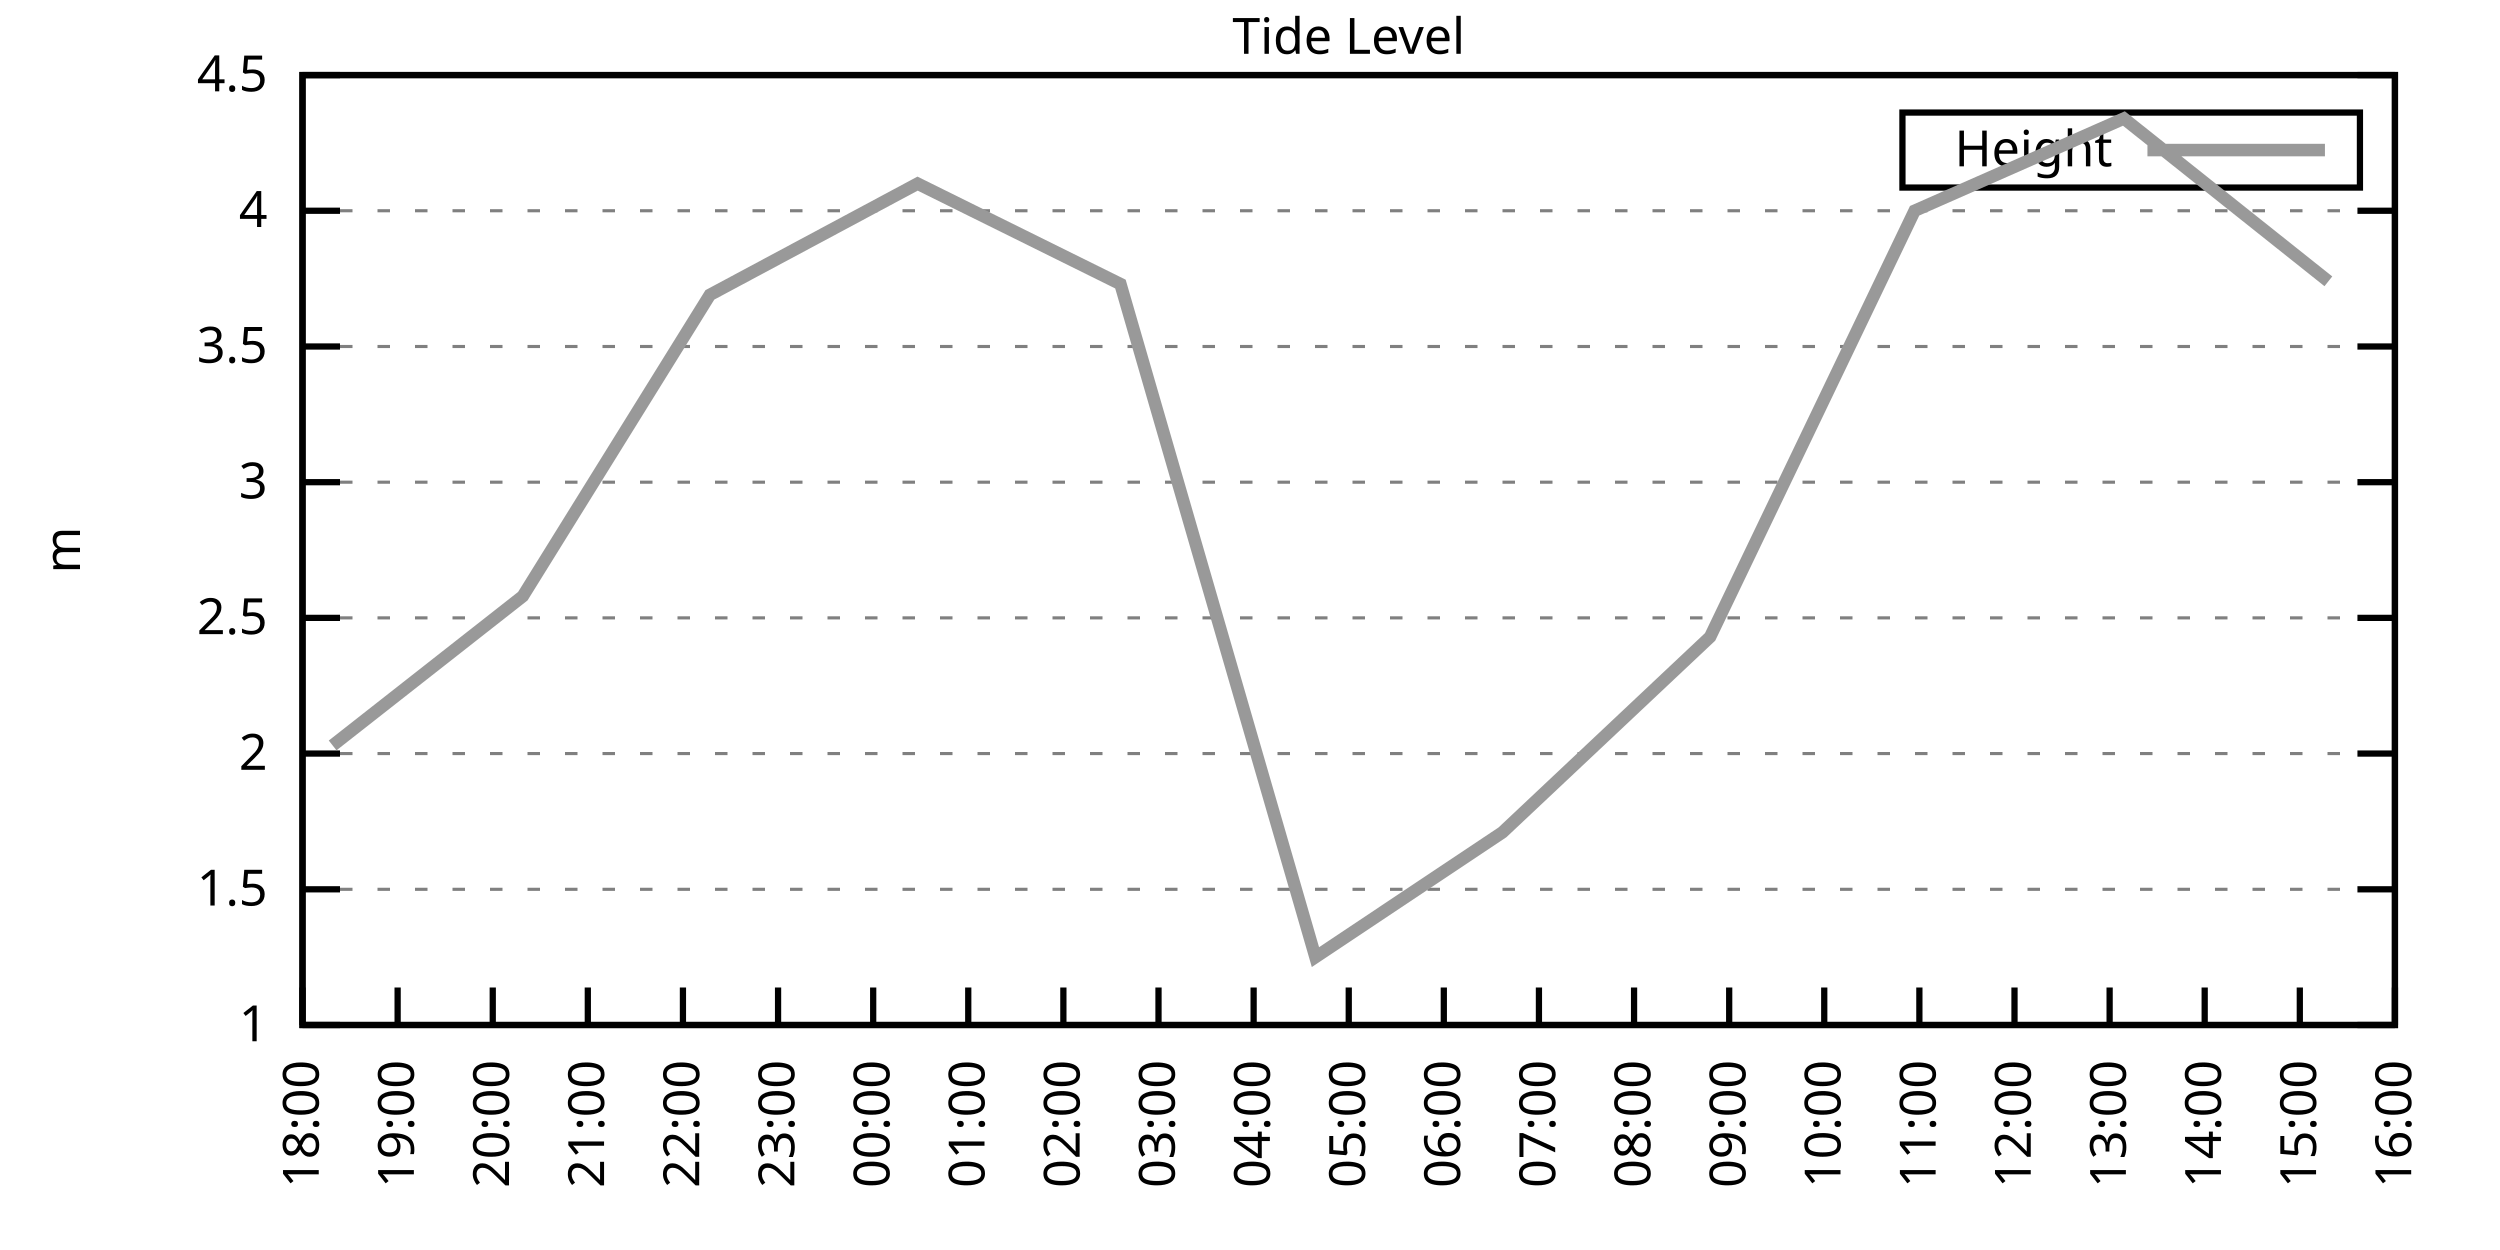
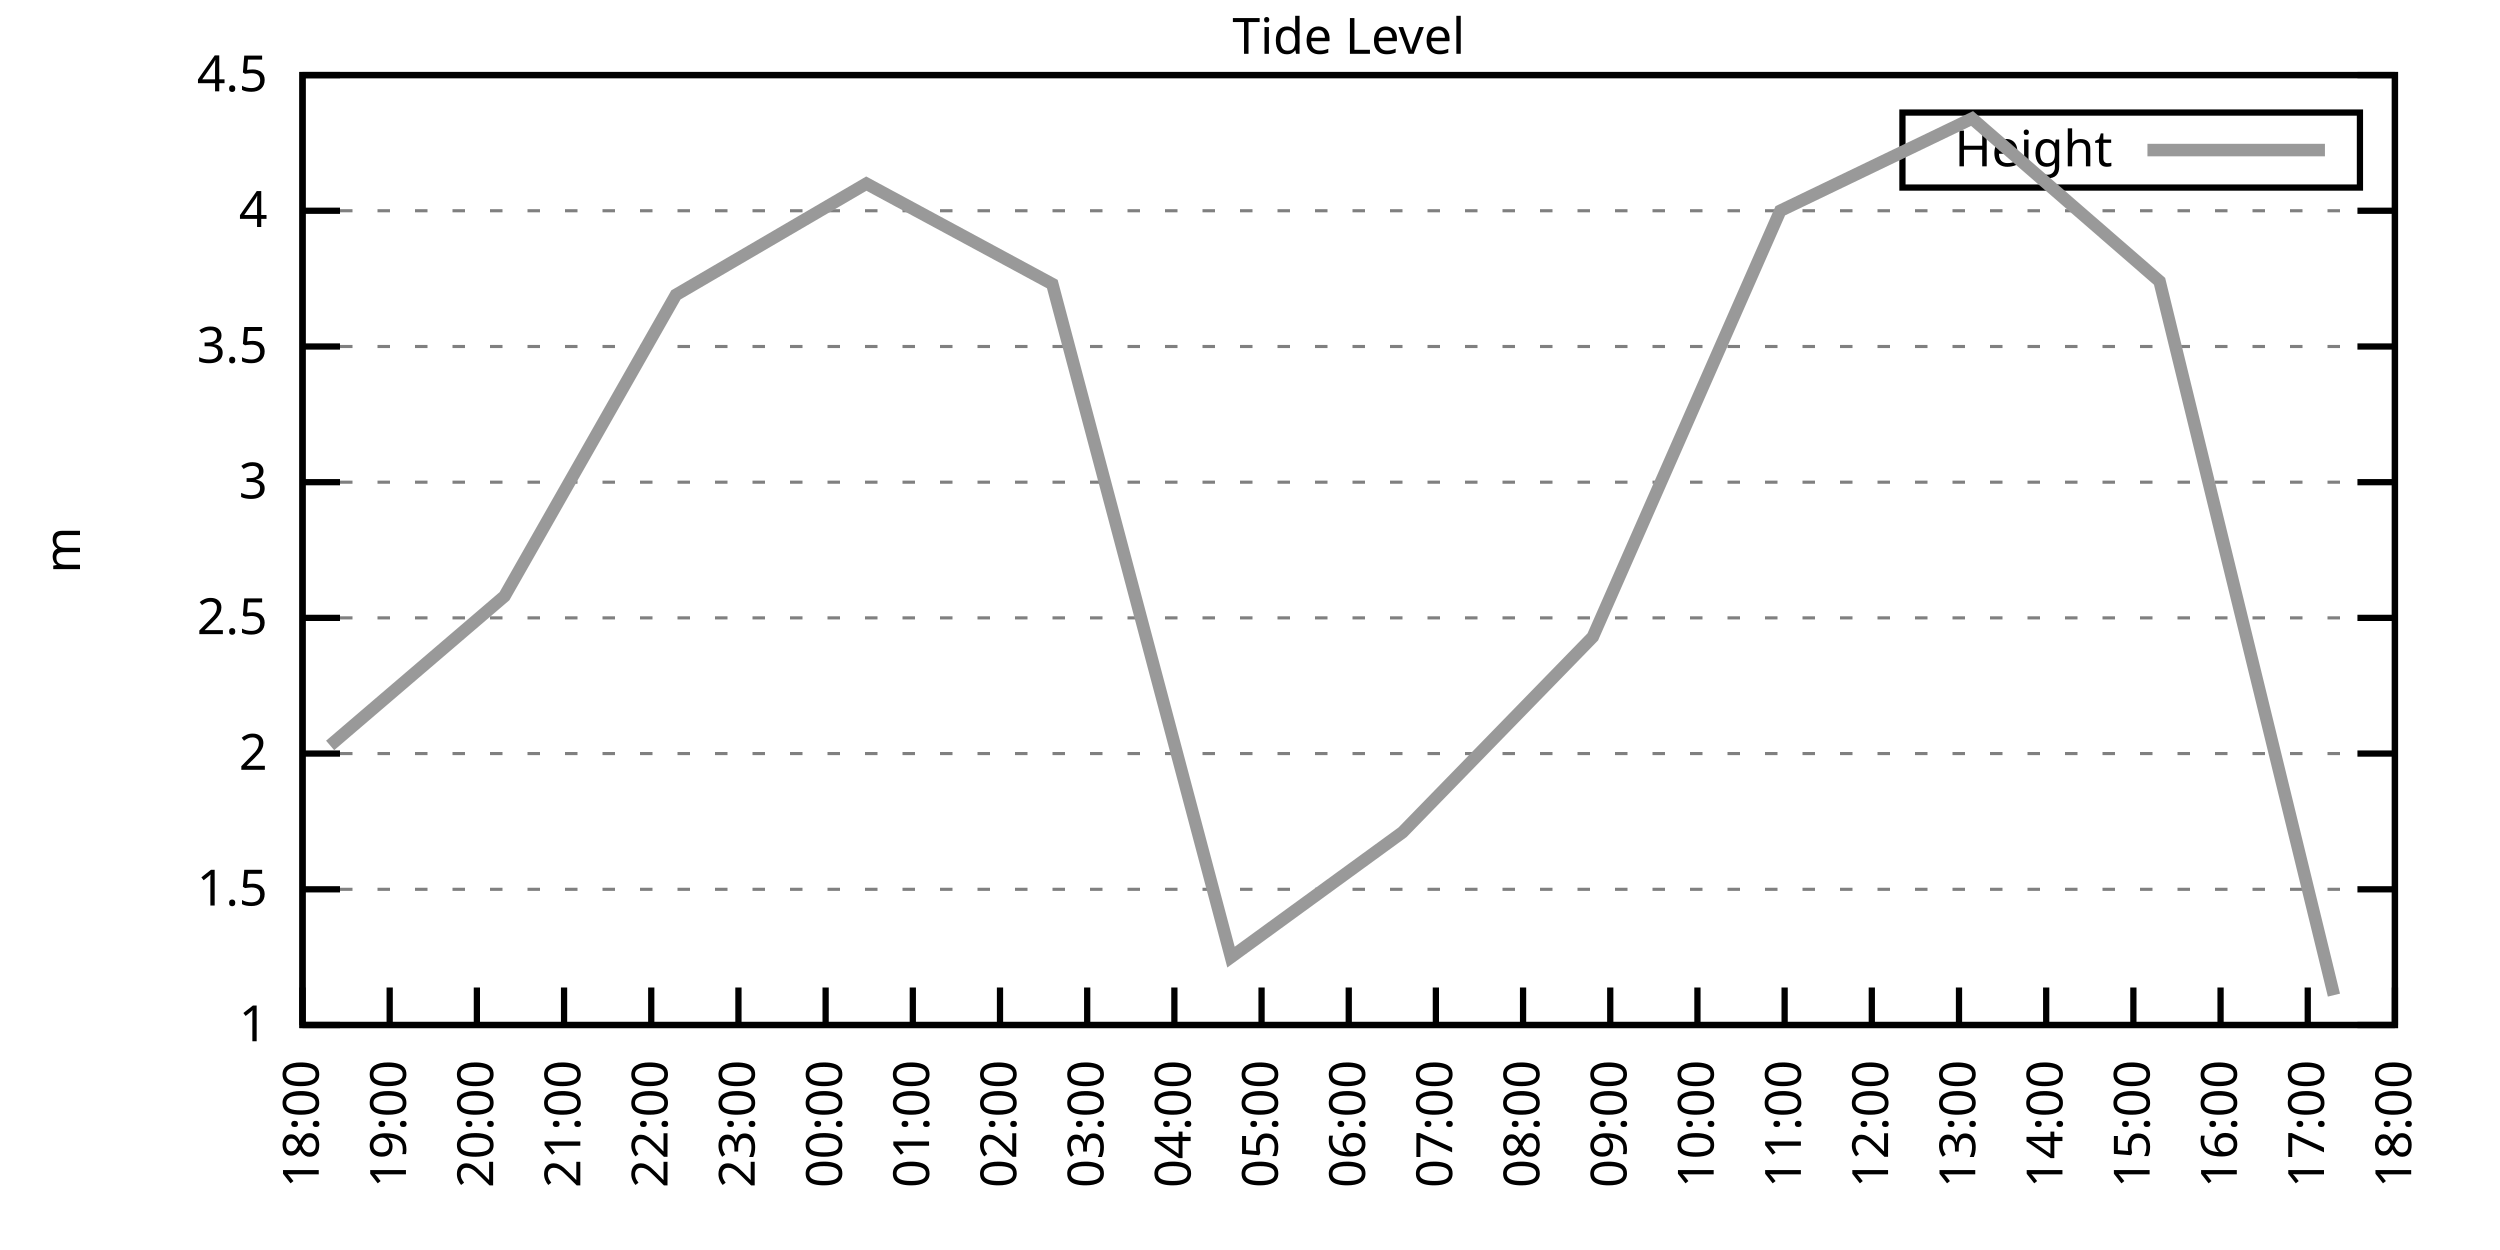
<svg xmlns="http://www.w3.org/2000/svg" xmlns:xlink="http://www.w3.org/1999/xlink" width="400" height="200" viewBox="0 0 400 200">
  <g id="gnuplot_canvas">
    <rect x="0" y="0" width="400" height="200" fill="none" />
    <defs>
      <circle id="gpDot" r="0.5" stroke-width="0.5" stroke="currentColor" />
      <path id="gpPt0" stroke-width="0.333" stroke="currentColor" d="M-1,0 h2 M0,-1 v2" />
      <path id="gpPt1" stroke-width="0.333" stroke="currentColor" d="M-1,-1 L1,1 M1,-1 L-1,1" />
      <path id="gpPt2" stroke-width="0.333" stroke="currentColor" d="M-1,0 L1,0 M0,-1 L0,1 M-1,-1 L1,1 M-1,1 L1,-1" />
      <rect id="gpPt3" stroke-width="0.333" stroke="currentColor" x="-1" y="-1" width="2" height="2" />
      <rect id="gpPt4" stroke-width="0.333" stroke="currentColor" fill="currentColor" x="-1" y="-1" width="2" height="2" />
      <circle id="gpPt5" stroke-width="0.333" stroke="currentColor" cx="0" cy="0" r="1" />
      <use xlink:href="#gpPt5" id="gpPt6" fill="currentColor" stroke="none" />
      <path id="gpPt7" stroke-width="0.333" stroke="currentColor" d="M0,-1.33 L-1.33,0.67 L1.33,0.67 z" />
      <use xlink:href="#gpPt7" id="gpPt8" fill="currentColor" stroke="none" />
      <use xlink:href="#gpPt7" id="gpPt9" stroke="currentColor" transform="rotate(180)" />
      <use xlink:href="#gpPt9" id="gpPt10" fill="currentColor" stroke="none" />
      <use xlink:href="#gpPt3" id="gpPt11" stroke="currentColor" transform="rotate(45)" />
      <use xlink:href="#gpPt11" id="gpPt12" fill="currentColor" stroke="none" />
      <path id="gpPt13" stroke-width="0.333" stroke="currentColor" d="M0,1.330 L1.265,0.411 L0.782,-1.067 L-0.782,-1.076 L-1.265,0.411 z" />
      <use xlink:href="#gpPt13" id="gpPt14" fill="currentColor" stroke="none" />
      <filter id="textbox" filterUnits="objectBoundingBox" x="0" y="0" height="1" width="1">
        <feFlood flood-color="white" flood-opacity="1" result="bgnd" />
        <feComposite in="SourceGraphic" in2="bgnd" operator="atop" />
      </filter>
      <filter id="greybox" filterUnits="objectBoundingBox" x="0" y="0" height="1" width="1">
        <feFlood flood-color="lightgrey" flood-opacity="1" result="grey" />
        <feComposite in="SourceGraphic" in2="grey" operator="atop" />
      </filter>
    </defs>
    <g fill="none" color="white" stroke="currentColor" stroke-width="1.00" stroke-linecap="butt" stroke-linejoin="miter">
</g>
    <g fill="none" color="black" stroke="currentColor" stroke-width="1.00" stroke-linecap="butt" stroke-linejoin="miter">
      <g stroke="none" shape-rendering="crispEdges">
        <polygon fill="rgb(255, 255, 255)" points="48.40,164.00 383.18,164.00 383.18,12.02 48.40,12.02 " />
      </g>
    </g>
    <g fill="none" color="black" stroke="currentColor" stroke-width="1.00" stroke-linecap="butt" stroke-linejoin="miter">
</g>
    <g fill="none" color="black" stroke="black" stroke-width="0.50" stroke-linecap="butt" stroke-linejoin="miter">
</g>
    <g fill="none" color="gray" stroke="currentColor" stroke-width="0.50" stroke-linecap="butt" stroke-linejoin="miter">
      <path stroke="gray" stroke-dasharray="2,4" class="gridline" d="M48.40,164.00 L383.19,164.00  " />
    </g>
    <g fill="none" color="gray" stroke="gray" stroke-width="1.00" stroke-linecap="butt" stroke-linejoin="miter">
</g>
    <g fill="none" color="black" stroke="currentColor" stroke-width="1.00" stroke-linecap="butt" stroke-linejoin="miter">
      <path stroke="black" d="M48.40,164.00 L54.40,164.00 M383.19,164.00 L377.19,164.00  " />
      <g transform="translate(42.80,166.60)" stroke="none" fill="black" font-family="Sans" font-size="8.00" text-anchor="end">
        <text>
          <tspan font-family="Sans"> 1</tspan>
        </text>
      </g>
    </g>
    <g fill="none" color="black" stroke="currentColor" stroke-width="1.00" stroke-linecap="butt" stroke-linejoin="miter">
</g>
    <g fill="none" color="black" stroke="black" stroke-width="0.50" stroke-linecap="butt" stroke-linejoin="miter">
</g>
    <g fill="none" color="gray" stroke="currentColor" stroke-width="0.50" stroke-linecap="butt" stroke-linejoin="miter">
      <path stroke="gray" stroke-dasharray="2,4" class="gridline" d="M48.40,142.29 L383.19,142.29  " />
    </g>
    <g fill="none" color="gray" stroke="gray" stroke-width="1.00" stroke-linecap="butt" stroke-linejoin="miter">
</g>
    <g fill="none" color="black" stroke="currentColor" stroke-width="1.00" stroke-linecap="butt" stroke-linejoin="miter">
      <path stroke="black" d="M48.40,142.29 L54.40,142.29 M383.19,142.29 L377.19,142.29  " />
      <g transform="translate(42.80,144.89)" stroke="none" fill="black" font-family="Sans" font-size="8.00" text-anchor="end">
        <text>
          <tspan font-family="Sans"> 1.5</tspan>
        </text>
      </g>
    </g>
    <g fill="none" color="black" stroke="currentColor" stroke-width="1.00" stroke-linecap="butt" stroke-linejoin="miter">
</g>
    <g fill="none" color="black" stroke="black" stroke-width="0.50" stroke-linecap="butt" stroke-linejoin="miter">
</g>
    <g fill="none" color="gray" stroke="currentColor" stroke-width="0.50" stroke-linecap="butt" stroke-linejoin="miter">
      <path stroke="gray" stroke-dasharray="2,4" class="gridline" d="M48.40,120.57 L383.19,120.57  " />
    </g>
    <g fill="none" color="gray" stroke="gray" stroke-width="1.00" stroke-linecap="butt" stroke-linejoin="miter">
</g>
    <g fill="none" color="black" stroke="currentColor" stroke-width="1.00" stroke-linecap="butt" stroke-linejoin="miter">
      <path stroke="black" d="M48.40,120.57 L54.40,120.57 M383.19,120.57 L377.19,120.57  " />
      <g transform="translate(42.80,123.17)" stroke="none" fill="black" font-family="Sans" font-size="8.00" text-anchor="end">
        <text>
          <tspan font-family="Sans"> 2</tspan>
        </text>
      </g>
    </g>
    <g fill="none" color="black" stroke="currentColor" stroke-width="1.00" stroke-linecap="butt" stroke-linejoin="miter">
</g>
    <g fill="none" color="black" stroke="black" stroke-width="0.50" stroke-linecap="butt" stroke-linejoin="miter">
</g>
    <g fill="none" color="gray" stroke="currentColor" stroke-width="0.50" stroke-linecap="butt" stroke-linejoin="miter">
      <path stroke="gray" stroke-dasharray="2,4" class="gridline" d="M48.40,98.86 L383.19,98.86  " />
    </g>
    <g fill="none" color="gray" stroke="gray" stroke-width="1.00" stroke-linecap="butt" stroke-linejoin="miter">
</g>
    <g fill="none" color="black" stroke="currentColor" stroke-width="1.00" stroke-linecap="butt" stroke-linejoin="miter">
      <path stroke="black" d="M48.40,98.86 L54.40,98.86 M383.19,98.86 L377.19,98.86  " />
      <g transform="translate(42.80,101.46)" stroke="none" fill="black" font-family="Sans" font-size="8.00" text-anchor="end">
        <text>
          <tspan font-family="Sans"> 2.5</tspan>
        </text>
      </g>
    </g>
    <g fill="none" color="black" stroke="currentColor" stroke-width="1.00" stroke-linecap="butt" stroke-linejoin="miter">
</g>
    <g fill="none" color="black" stroke="black" stroke-width="0.50" stroke-linecap="butt" stroke-linejoin="miter">
</g>
    <g fill="none" color="gray" stroke="currentColor" stroke-width="0.50" stroke-linecap="butt" stroke-linejoin="miter">
      <path stroke="gray" stroke-dasharray="2,4" class="gridline" d="M48.40,77.15 L383.19,77.15  " />
    </g>
    <g fill="none" color="gray" stroke="gray" stroke-width="1.00" stroke-linecap="butt" stroke-linejoin="miter">
</g>
    <g fill="none" color="black" stroke="currentColor" stroke-width="1.00" stroke-linecap="butt" stroke-linejoin="miter">
      <path stroke="black" d="M48.40,77.15 L54.40,77.15 M383.19,77.15 L377.19,77.15  " />
      <g transform="translate(42.80,79.75)" stroke="none" fill="black" font-family="Sans" font-size="8.00" text-anchor="end">
        <text>
          <tspan font-family="Sans"> 3</tspan>
        </text>
      </g>
    </g>
    <g fill="none" color="black" stroke="currentColor" stroke-width="1.00" stroke-linecap="butt" stroke-linejoin="miter">
</g>
    <g fill="none" color="black" stroke="black" stroke-width="0.50" stroke-linecap="butt" stroke-linejoin="miter">
</g>
    <g fill="none" color="gray" stroke="currentColor" stroke-width="0.50" stroke-linecap="butt" stroke-linejoin="miter">
      <path stroke="gray" stroke-dasharray="2,4" class="gridline" d="M48.40,55.44 L383.19,55.44  " />
    </g>
    <g fill="none" color="gray" stroke="gray" stroke-width="1.00" stroke-linecap="butt" stroke-linejoin="miter">
</g>
    <g fill="none" color="black" stroke="currentColor" stroke-width="1.00" stroke-linecap="butt" stroke-linejoin="miter">
      <path stroke="black" d="M48.40,55.44 L54.40,55.44 M383.19,55.44 L377.19,55.44  " />
      <g transform="translate(42.80,58.04)" stroke="none" fill="black" font-family="Sans" font-size="8.00" text-anchor="end">
        <text>
          <tspan font-family="Sans"> 3.5</tspan>
        </text>
      </g>
    </g>
    <g fill="none" color="black" stroke="currentColor" stroke-width="1.00" stroke-linecap="butt" stroke-linejoin="miter">
</g>
    <g fill="none" color="black" stroke="black" stroke-width="0.50" stroke-linecap="butt" stroke-linejoin="miter">
</g>
    <g fill="none" color="gray" stroke="currentColor" stroke-width="0.50" stroke-linecap="butt" stroke-linejoin="miter">
      <path stroke="gray" stroke-dasharray="2,4" class="gridline" d="M48.40,33.72 L383.19,33.72  " />
    </g>
    <g fill="none" color="gray" stroke="gray" stroke-width="1.00" stroke-linecap="butt" stroke-linejoin="miter">
</g>
    <g fill="none" color="black" stroke="currentColor" stroke-width="1.00" stroke-linecap="butt" stroke-linejoin="miter">
      <path stroke="black" d="M48.40,33.72 L54.40,33.72 M383.19,33.72 L377.19,33.72  " />
      <g transform="translate(42.80,36.32)" stroke="none" fill="black" font-family="Sans" font-size="8.00" text-anchor="end">
        <text>
          <tspan font-family="Sans"> 4</tspan>
        </text>
      </g>
    </g>
    <g fill="none" color="black" stroke="currentColor" stroke-width="1.00" stroke-linecap="butt" stroke-linejoin="miter">
</g>
    <g fill="none" color="black" stroke="black" stroke-width="0.50" stroke-linecap="butt" stroke-linejoin="miter">
</g>
    <g fill="none" color="gray" stroke="currentColor" stroke-width="0.50" stroke-linecap="butt" stroke-linejoin="miter">
      <path stroke="gray" stroke-dasharray="2,4" class="gridline" d="M48.40,12.01 L383.19,12.01  " />
    </g>
    <g fill="none" color="gray" stroke="gray" stroke-width="1.00" stroke-linecap="butt" stroke-linejoin="miter">
</g>
    <g fill="none" color="black" stroke="currentColor" stroke-width="1.00" stroke-linecap="butt" stroke-linejoin="miter">
      <path stroke="black" d="M48.40,12.01 L54.40,12.01 M383.19,12.01 L377.19,12.01  " />
      <g transform="translate(42.80,14.61)" stroke="none" fill="black" font-family="Sans" font-size="8.00" text-anchor="end">
        <text>
          <tspan font-family="Sans"> 4.5</tspan>
        </text>
      </g>
    </g>
    <g fill="none" color="black" stroke="currentColor" stroke-width="1.00" stroke-linecap="butt" stroke-linejoin="miter">
      <path stroke="black" d="M48.40,164.00 L48.40,158.00  " />
      <g transform="translate(51.00,169.60) rotate(270.00)" stroke="none" fill="black" font-family="Sans" font-size="8.00" text-anchor="end">
        <text>
          <tspan font-family="Sans">18:00</tspan>
        </text>
      </g>
    </g>
    <g fill="none" color="black" stroke="currentColor" stroke-width="1.00" stroke-linecap="butt" stroke-linejoin="miter">
-       <path stroke="black" d="M63.62,164.00 L63.62,158.00  " />
-       <g transform="translate(66.22,169.60) rotate(270.00)" stroke="none" fill="black" font-family="Sans" font-size="8.00" text-anchor="end">
+       <path stroke="black" d="M62.35,164.00 L62.35,158.00  " />
+       <g transform="translate(64.95,169.60) rotate(270.00)" stroke="none" fill="black" font-family="Sans" font-size="8.00" text-anchor="end">
        <text>
          <tspan font-family="Sans">19:00</tspan>
        </text>
      </g>
    </g>
    <g fill="none" color="black" stroke="currentColor" stroke-width="1.00" stroke-linecap="butt" stroke-linejoin="miter">
-       <path stroke="black" d="M78.84,164.00 L78.84,158.00  " />
-       <g transform="translate(81.44,169.60) rotate(270.00)" stroke="none" fill="black" font-family="Sans" font-size="8.00" text-anchor="end">
+       <path stroke="black" d="M76.30,164.00 L76.30,158.00  " />
+       <g transform="translate(78.90,169.60) rotate(270.00)" stroke="none" fill="black" font-family="Sans" font-size="8.00" text-anchor="end">
        <text>
          <tspan font-family="Sans">20:00</tspan>
        </text>
      </g>
    </g>
    <g fill="none" color="black" stroke="currentColor" stroke-width="1.00" stroke-linecap="butt" stroke-linejoin="miter">
-       <path stroke="black" d="M94.05,164.00 L94.05,158.00  " />
-       <g transform="translate(96.65,169.60) rotate(270.00)" stroke="none" fill="black" font-family="Sans" font-size="8.00" text-anchor="end">
+       <path stroke="black" d="M90.25,164.00 L90.25,158.00  " />
+       <g transform="translate(92.85,169.60) rotate(270.00)" stroke="none" fill="black" font-family="Sans" font-size="8.00" text-anchor="end">
        <text>
          <tspan font-family="Sans">21:00</tspan>
        </text>
      </g>
    </g>
    <g fill="none" color="black" stroke="currentColor" stroke-width="1.00" stroke-linecap="butt" stroke-linejoin="miter">
-       <path stroke="black" d="M109.27,164.00 L109.27,158.00  " />
-       <g transform="translate(111.87,169.60) rotate(270.00)" stroke="none" fill="black" font-family="Sans" font-size="8.00" text-anchor="end">
+       <path stroke="black" d="M104.20,164.00 L104.20,158.00  " />
+       <g transform="translate(106.80,169.60) rotate(270.00)" stroke="none" fill="black" font-family="Sans" font-size="8.00" text-anchor="end">
        <text>
          <tspan font-family="Sans">22:00</tspan>
        </text>
      </g>
    </g>
    <g fill="none" color="black" stroke="currentColor" stroke-width="1.00" stroke-linecap="butt" stroke-linejoin="miter">
-       <path stroke="black" d="M124.49,164.00 L124.49,158.00  " />
-       <g transform="translate(127.09,169.60) rotate(270.00)" stroke="none" fill="black" font-family="Sans" font-size="8.00" text-anchor="end">
+       <path stroke="black" d="M118.15,164.00 L118.15,158.00  " />
+       <g transform="translate(120.75,169.60) rotate(270.00)" stroke="none" fill="black" font-family="Sans" font-size="8.00" text-anchor="end">
        <text>
          <tspan font-family="Sans">23:00</tspan>
        </text>
      </g>
    </g>
    <g fill="none" color="black" stroke="currentColor" stroke-width="1.00" stroke-linecap="butt" stroke-linejoin="miter">
-       <path stroke="black" d="M139.71,164.00 L139.71,158.00  " />
-       <g transform="translate(142.31,169.60) rotate(270.00)" stroke="none" fill="black" font-family="Sans" font-size="8.00" text-anchor="end">
+       <path stroke="black" d="M132.10,164.00 L132.10,158.00  " />
+       <g transform="translate(134.70,169.60) rotate(270.00)" stroke="none" fill="black" font-family="Sans" font-size="8.00" text-anchor="end">
        <text>
          <tspan font-family="Sans">00:00</tspan>
        </text>
      </g>
    </g>
    <g fill="none" color="black" stroke="currentColor" stroke-width="1.00" stroke-linecap="butt" stroke-linejoin="miter">
-       <path stroke="black" d="M154.92,164.00 L154.92,158.00  " />
-       <g transform="translate(157.52,169.60) rotate(270.00)" stroke="none" fill="black" font-family="Sans" font-size="8.00" text-anchor="end">
+       <path stroke="black" d="M146.05,164.00 L146.05,158.00  " />
+       <g transform="translate(148.65,169.60) rotate(270.00)" stroke="none" fill="black" font-family="Sans" font-size="8.00" text-anchor="end">
        <text>
          <tspan font-family="Sans">01:00</tspan>
        </text>
      </g>
    </g>
    <g fill="none" color="black" stroke="currentColor" stroke-width="1.00" stroke-linecap="butt" stroke-linejoin="miter">
-       <path stroke="black" d="M170.14,164.00 L170.14,158.00  " />
-       <g transform="translate(172.74,169.60) rotate(270.00)" stroke="none" fill="black" font-family="Sans" font-size="8.00" text-anchor="end">
+       <path stroke="black" d="M160.00,164.00 L160.00,158.00  " />
+       <g transform="translate(162.60,169.60) rotate(270.00)" stroke="none" fill="black" font-family="Sans" font-size="8.00" text-anchor="end">
        <text>
          <tspan font-family="Sans">02:00</tspan>
        </text>
      </g>
    </g>
    <g fill="none" color="black" stroke="currentColor" stroke-width="1.00" stroke-linecap="butt" stroke-linejoin="miter">
-       <path stroke="black" d="M185.36,164.00 L185.36,158.00  " />
-       <g transform="translate(187.96,169.60) rotate(270.00)" stroke="none" fill="black" font-family="Sans" font-size="8.00" text-anchor="end">
+       <path stroke="black" d="M173.95,164.00 L173.95,158.00  " />
+       <g transform="translate(176.55,169.60) rotate(270.00)" stroke="none" fill="black" font-family="Sans" font-size="8.00" text-anchor="end">
        <text>
          <tspan font-family="Sans">03:00</tspan>
        </text>
      </g>
    </g>
    <g fill="none" color="black" stroke="currentColor" stroke-width="1.00" stroke-linecap="butt" stroke-linejoin="miter">
-       <path stroke="black" d="M200.58,164.00 L200.58,158.00  " />
-       <g transform="translate(203.18,169.60) rotate(270.00)" stroke="none" fill="black" font-family="Sans" font-size="8.00" text-anchor="end">
+       <path stroke="black" d="M187.90,164.00 L187.90,158.00  " />
+       <g transform="translate(190.50,169.60) rotate(270.00)" stroke="none" fill="black" font-family="Sans" font-size="8.00" text-anchor="end">
        <text>
          <tspan font-family="Sans">04:00</tspan>
+         </text>
+       </g>
+     </g>
+     <g fill="none" color="black" stroke="currentColor" stroke-width="1.00" stroke-linecap="butt" stroke-linejoin="miter">
+       <path stroke="black" d="M201.85,164.00 L201.85,158.00  " />
+       <g transform="translate(204.45,169.60) rotate(270.00)" stroke="none" fill="black" font-family="Sans" font-size="8.00" text-anchor="end">
+         <text>
+           <tspan font-family="Sans">05:00</tspan>
        </text>
      </g>
    </g>
    <g fill="none" color="black" stroke="currentColor" stroke-width="1.00" stroke-linecap="butt" stroke-linejoin="miter">
      <path stroke="black" d="M215.80,164.00 L215.80,158.00  " />
      <g transform="translate(218.40,169.60) rotate(270.00)" stroke="none" fill="black" font-family="Sans" font-size="8.00" text-anchor="end">
        <text>
-           <tspan font-family="Sans">05:00</tspan>
-         </text>
-       </g>
-     </g>
-     <g fill="none" color="black" stroke="currentColor" stroke-width="1.00" stroke-linecap="butt" stroke-linejoin="miter">
-       <path stroke="black" d="M231.01,164.00 L231.01,158.00  " />
-       <g transform="translate(233.61,169.60) rotate(270.00)" stroke="none" fill="black" font-family="Sans" font-size="8.00" text-anchor="end">
-         <text>
          <tspan font-family="Sans">06:00</tspan>
        </text>
      </g>
    </g>
    <g fill="none" color="black" stroke="currentColor" stroke-width="1.00" stroke-linecap="butt" stroke-linejoin="miter">
-       <path stroke="black" d="M246.23,164.00 L246.23,158.00  " />
-       <g transform="translate(248.83,169.60) rotate(270.00)" stroke="none" fill="black" font-family="Sans" font-size="8.00" text-anchor="end">
+       <path stroke="black" d="M229.74,164.00 L229.74,158.00  " />
+       <g transform="translate(232.34,169.60) rotate(270.00)" stroke="none" fill="black" font-family="Sans" font-size="8.00" text-anchor="end">
        <text>
          <tspan font-family="Sans">07:00</tspan>
        </text>
      </g>
    </g>
    <g fill="none" color="black" stroke="currentColor" stroke-width="1.00" stroke-linecap="butt" stroke-linejoin="miter">
-       <path stroke="black" d="M261.45,164.00 L261.45,158.00  " />
-       <g transform="translate(264.05,169.60) rotate(270.00)" stroke="none" fill="black" font-family="Sans" font-size="8.00" text-anchor="end">
+       <path stroke="black" d="M243.69,164.00 L243.69,158.00  " />
+       <g transform="translate(246.29,169.60) rotate(270.00)" stroke="none" fill="black" font-family="Sans" font-size="8.00" text-anchor="end">
        <text>
          <tspan font-family="Sans">08:00</tspan>
        </text>
      </g>
    </g>
    <g fill="none" color="black" stroke="currentColor" stroke-width="1.00" stroke-linecap="butt" stroke-linejoin="miter">
-       <path stroke="black" d="M276.67,164.00 L276.67,158.00  " />
-       <g transform="translate(279.27,169.60) rotate(270.00)" stroke="none" fill="black" font-family="Sans" font-size="8.00" text-anchor="end">
+       <path stroke="black" d="M257.64,164.00 L257.64,158.00  " />
+       <g transform="translate(260.24,169.60) rotate(270.00)" stroke="none" fill="black" font-family="Sans" font-size="8.00" text-anchor="end">
        <text>
          <tspan font-family="Sans">09:00</tspan>
        </text>
      </g>
    </g>
    <g fill="none" color="black" stroke="currentColor" stroke-width="1.00" stroke-linecap="butt" stroke-linejoin="miter">
-       <path stroke="black" d="M291.88,164.00 L291.88,158.00  " />
-       <g transform="translate(294.48,169.60) rotate(270.00)" stroke="none" fill="black" font-family="Sans" font-size="8.00" text-anchor="end">
+       <path stroke="black" d="M271.59,164.00 L271.59,158.00  " />
+       <g transform="translate(274.19,169.60) rotate(270.00)" stroke="none" fill="black" font-family="Sans" font-size="8.00" text-anchor="end">
        <text>
          <tspan font-family="Sans">10:00</tspan>
        </text>
      </g>
    </g>
    <g fill="none" color="black" stroke="currentColor" stroke-width="1.00" stroke-linecap="butt" stroke-linejoin="miter">
-       <path stroke="black" d="M307.10,164.00 L307.10,158.00  " />
-       <g transform="translate(309.70,169.60) rotate(270.00)" stroke="none" fill="black" font-family="Sans" font-size="8.00" text-anchor="end">
+       <path stroke="black" d="M285.54,164.00 L285.54,158.00  " />
+       <g transform="translate(288.14,169.60) rotate(270.00)" stroke="none" fill="black" font-family="Sans" font-size="8.00" text-anchor="end">
        <text>
          <tspan font-family="Sans">11:00</tspan>
        </text>
      </g>
    </g>
    <g fill="none" color="black" stroke="currentColor" stroke-width="1.00" stroke-linecap="butt" stroke-linejoin="miter">
-       <path stroke="black" d="M322.32,164.00 L322.32,158.00  " />
-       <g transform="translate(324.92,169.60) rotate(270.00)" stroke="none" fill="black" font-family="Sans" font-size="8.00" text-anchor="end">
+       <path stroke="black" d="M299.49,164.00 L299.49,158.00  " />
+       <g transform="translate(302.09,169.60) rotate(270.00)" stroke="none" fill="black" font-family="Sans" font-size="8.00" text-anchor="end">
        <text>
          <tspan font-family="Sans">12:00</tspan>
        </text>
      </g>
    </g>
    <g fill="none" color="black" stroke="currentColor" stroke-width="1.00" stroke-linecap="butt" stroke-linejoin="miter">
-       <path stroke="black" d="M337.54,164.00 L337.54,158.00  " />
-       <g transform="translate(340.14,169.60) rotate(270.00)" stroke="none" fill="black" font-family="Sans" font-size="8.00" text-anchor="end">
+       <path stroke="black" d="M313.44,164.00 L313.44,158.00  " />
+       <g transform="translate(316.04,169.60) rotate(270.00)" stroke="none" fill="black" font-family="Sans" font-size="8.00" text-anchor="end">
        <text>
          <tspan font-family="Sans">13:00</tspan>
        </text>
      </g>
    </g>
    <g fill="none" color="black" stroke="currentColor" stroke-width="1.00" stroke-linecap="butt" stroke-linejoin="miter">
-       <path stroke="black" d="M352.75,164.00 L352.75,158.00  " />
-       <g transform="translate(355.35,169.60) rotate(270.00)" stroke="none" fill="black" font-family="Sans" font-size="8.00" text-anchor="end">
+       <path stroke="black" d="M327.39,164.00 L327.39,158.00  " />
+       <g transform="translate(329.99,169.60) rotate(270.00)" stroke="none" fill="black" font-family="Sans" font-size="8.00" text-anchor="end">
        <text>
          <tspan font-family="Sans">14:00</tspan>
        </text>
      </g>
    </g>
    <g fill="none" color="black" stroke="currentColor" stroke-width="1.00" stroke-linecap="butt" stroke-linejoin="miter">
-       <path stroke="black" d="M367.97,164.00 L367.97,158.00  " />
-       <g transform="translate(370.57,169.60) rotate(270.00)" stroke="none" fill="black" font-family="Sans" font-size="8.00" text-anchor="end">
+       <path stroke="black" d="M341.34,164.00 L341.34,158.00  " />
+       <g transform="translate(343.94,169.60) rotate(270.00)" stroke="none" fill="black" font-family="Sans" font-size="8.00" text-anchor="end">
        <text>
          <tspan font-family="Sans">15:00</tspan>
+         </text>
+       </g>
+     </g>
+     <g fill="none" color="black" stroke="currentColor" stroke-width="1.00" stroke-linecap="butt" stroke-linejoin="miter">
+       <path stroke="black" d="M355.29,164.00 L355.29,158.00  " />
+       <g transform="translate(357.89,169.60) rotate(270.00)" stroke="none" fill="black" font-family="Sans" font-size="8.00" text-anchor="end">
+         <text>
+           <tspan font-family="Sans">16:00</tspan>
+         </text>
+       </g>
+     </g>
+     <g fill="none" color="black" stroke="currentColor" stroke-width="1.00" stroke-linecap="butt" stroke-linejoin="miter">
+       <path stroke="black" d="M369.24,164.00 L369.24,158.00  " />
+       <g transform="translate(371.84,169.60) rotate(270.00)" stroke="none" fill="black" font-family="Sans" font-size="8.00" text-anchor="end">
+         <text>
+           <tspan font-family="Sans">17:00</tspan>
        </text>
      </g>
    </g>
    <g fill="none" color="black" stroke="currentColor" stroke-width="1.00" stroke-linecap="butt" stroke-linejoin="miter">
      <path stroke="black" d="M383.19,164.00 L383.19,158.00  " />
      <g transform="translate(385.79,169.60) rotate(270.00)" stroke="none" fill="black" font-family="Sans" font-size="8.00" text-anchor="end">
        <text>
-           <tspan font-family="Sans">16:00</tspan>
+           <tspan font-family="Sans">18:00</tspan>
        </text>
      </g>
    </g>
    <g fill="none" color="black" stroke="currentColor" stroke-width="1.00" stroke-linecap="butt" stroke-linejoin="miter">
</g>
    <g fill="none" color="black" stroke="currentColor" stroke-width="1.00" stroke-linecap="butt" stroke-linejoin="miter">
      <path stroke="black" d="M48.40,12.01 L48.40,164.00 L383.19,164.00 L383.19,12.01 L48.40,12.01 Z  " />
    </g>
    <g fill="none" color="black" stroke="currentColor" stroke-width="1.00" stroke-linecap="butt" stroke-linejoin="miter">
</g>
    <g fill="none" color="black" stroke="currentColor" stroke-width="1.00" stroke-linecap="butt" stroke-linejoin="miter">
      <path stroke="black" d="M304.39,30.01 L304.39,18.01 L377.59,18.01 L377.59,30.01 L304.39,30.01 Z  " />
    </g>
    <g id="Tide_level_plot_1">
      <g fill="none" color="white" stroke="black" stroke-width="2.00" stroke-linecap="butt" stroke-linejoin="miter">
</g>
      <g fill="none" color="black" stroke="currentColor" stroke-width="2.00" stroke-linecap="butt" stroke-linejoin="miter">
        <g transform="translate(337.99,26.61)" stroke="none" fill="black" font-family="Sans" font-size="8.00" text-anchor="end">
          <text>
            <tspan font-family="Sans">Height</tspan>
          </text>
        </g>
      </g>
      <g fill="none" color="black" stroke="currentColor" stroke-width="2.00" stroke-linecap="butt" stroke-linejoin="miter">
-         <path stroke="rgb(153, 153, 153)" d="M343.59,24.01 L371.99,24.01 M53.22,119.27 L83.65,95.39 L113.58,47.18 L146.81,29.38 L179.27,45.45 L210.47,153.14   L240.40,133.17 L273.62,101.90 L306.34,33.72 L339.82,18.96 L372.54,45.01  " />
+         <path stroke="rgb(153, 153, 153)" d="M343.59,24.01 L371.99,24.01 M52.82,119.27 L80.72,95.39 L108.15,47.18 L138.61,29.38 L168.37,45.45 L196.96,153.14   L224.40,133.17 L254.85,101.90 L284.85,33.72 L315.53,18.96 L345.53,45.01 L373.43,159.22  " />
      </g>
    </g>
    <g fill="none" color="black" stroke="currentColor" stroke-width="2.00" stroke-linecap="butt" stroke-linejoin="miter">
</g>
    <g fill="none" color="black" stroke="black" stroke-width="1.00" stroke-linecap="butt" stroke-linejoin="miter">
</g>
    <g fill="none" color="black" stroke="currentColor" stroke-width="1.00" stroke-linecap="butt" stroke-linejoin="miter">
      <path stroke="black" d="M48.40,12.01 L48.40,164.00 L383.19,164.00 L383.19,12.01 L48.40,12.01 Z  " />
      <g transform="translate(12.80,88.01) rotate(270.00)" stroke="none" fill="black" font-family="Sans" font-size="8.00" text-anchor="middle">
        <text>
          <tspan font-family="Sans">m</tspan>
        </text>
      </g>
    </g>
    <g fill="none" color="black" stroke="currentColor" stroke-width="1.00" stroke-linecap="butt" stroke-linejoin="miter">
</g>
    <g fill="none" color="black" stroke="currentColor" stroke-width="1.00" stroke-linecap="butt" stroke-linejoin="miter">
      <g transform="translate(215.79,8.61)" stroke="none" fill="black" font-family="Sans" font-size="8.00" text-anchor="middle">
        <text>
          <tspan font-family="Sans">Tide Level</tspan>
        </text>
      </g>
    </g>
    <g fill="none" color="black" stroke="currentColor" stroke-width="1.00" stroke-linecap="butt" stroke-linejoin="miter">
</g>
  </g>
</svg>
